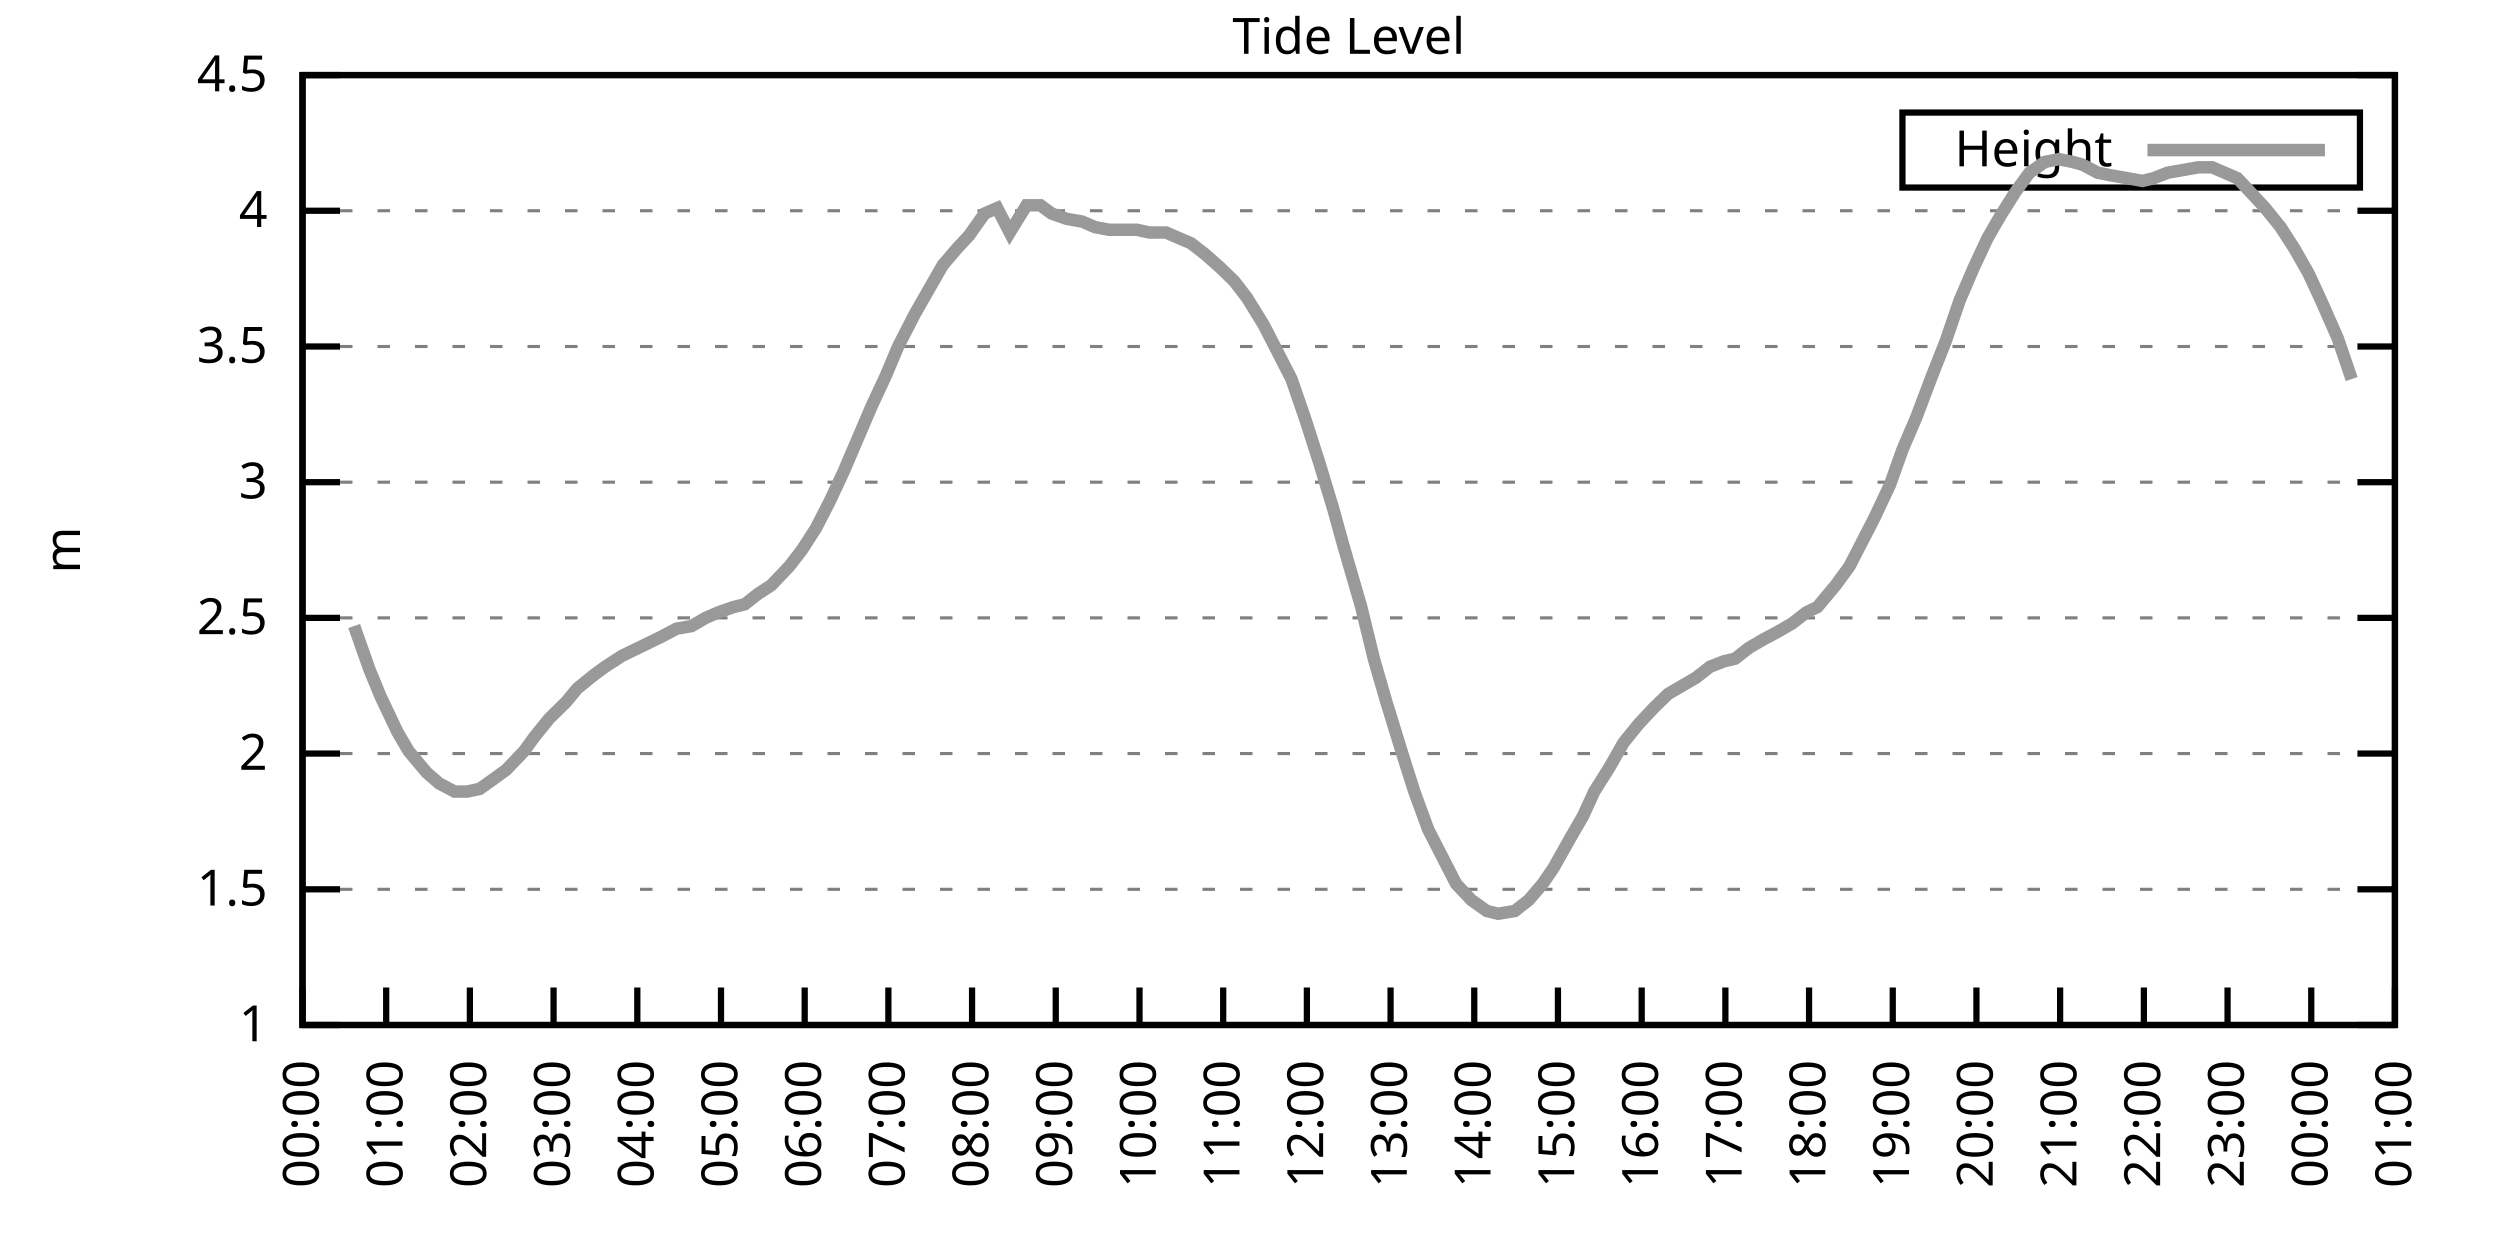
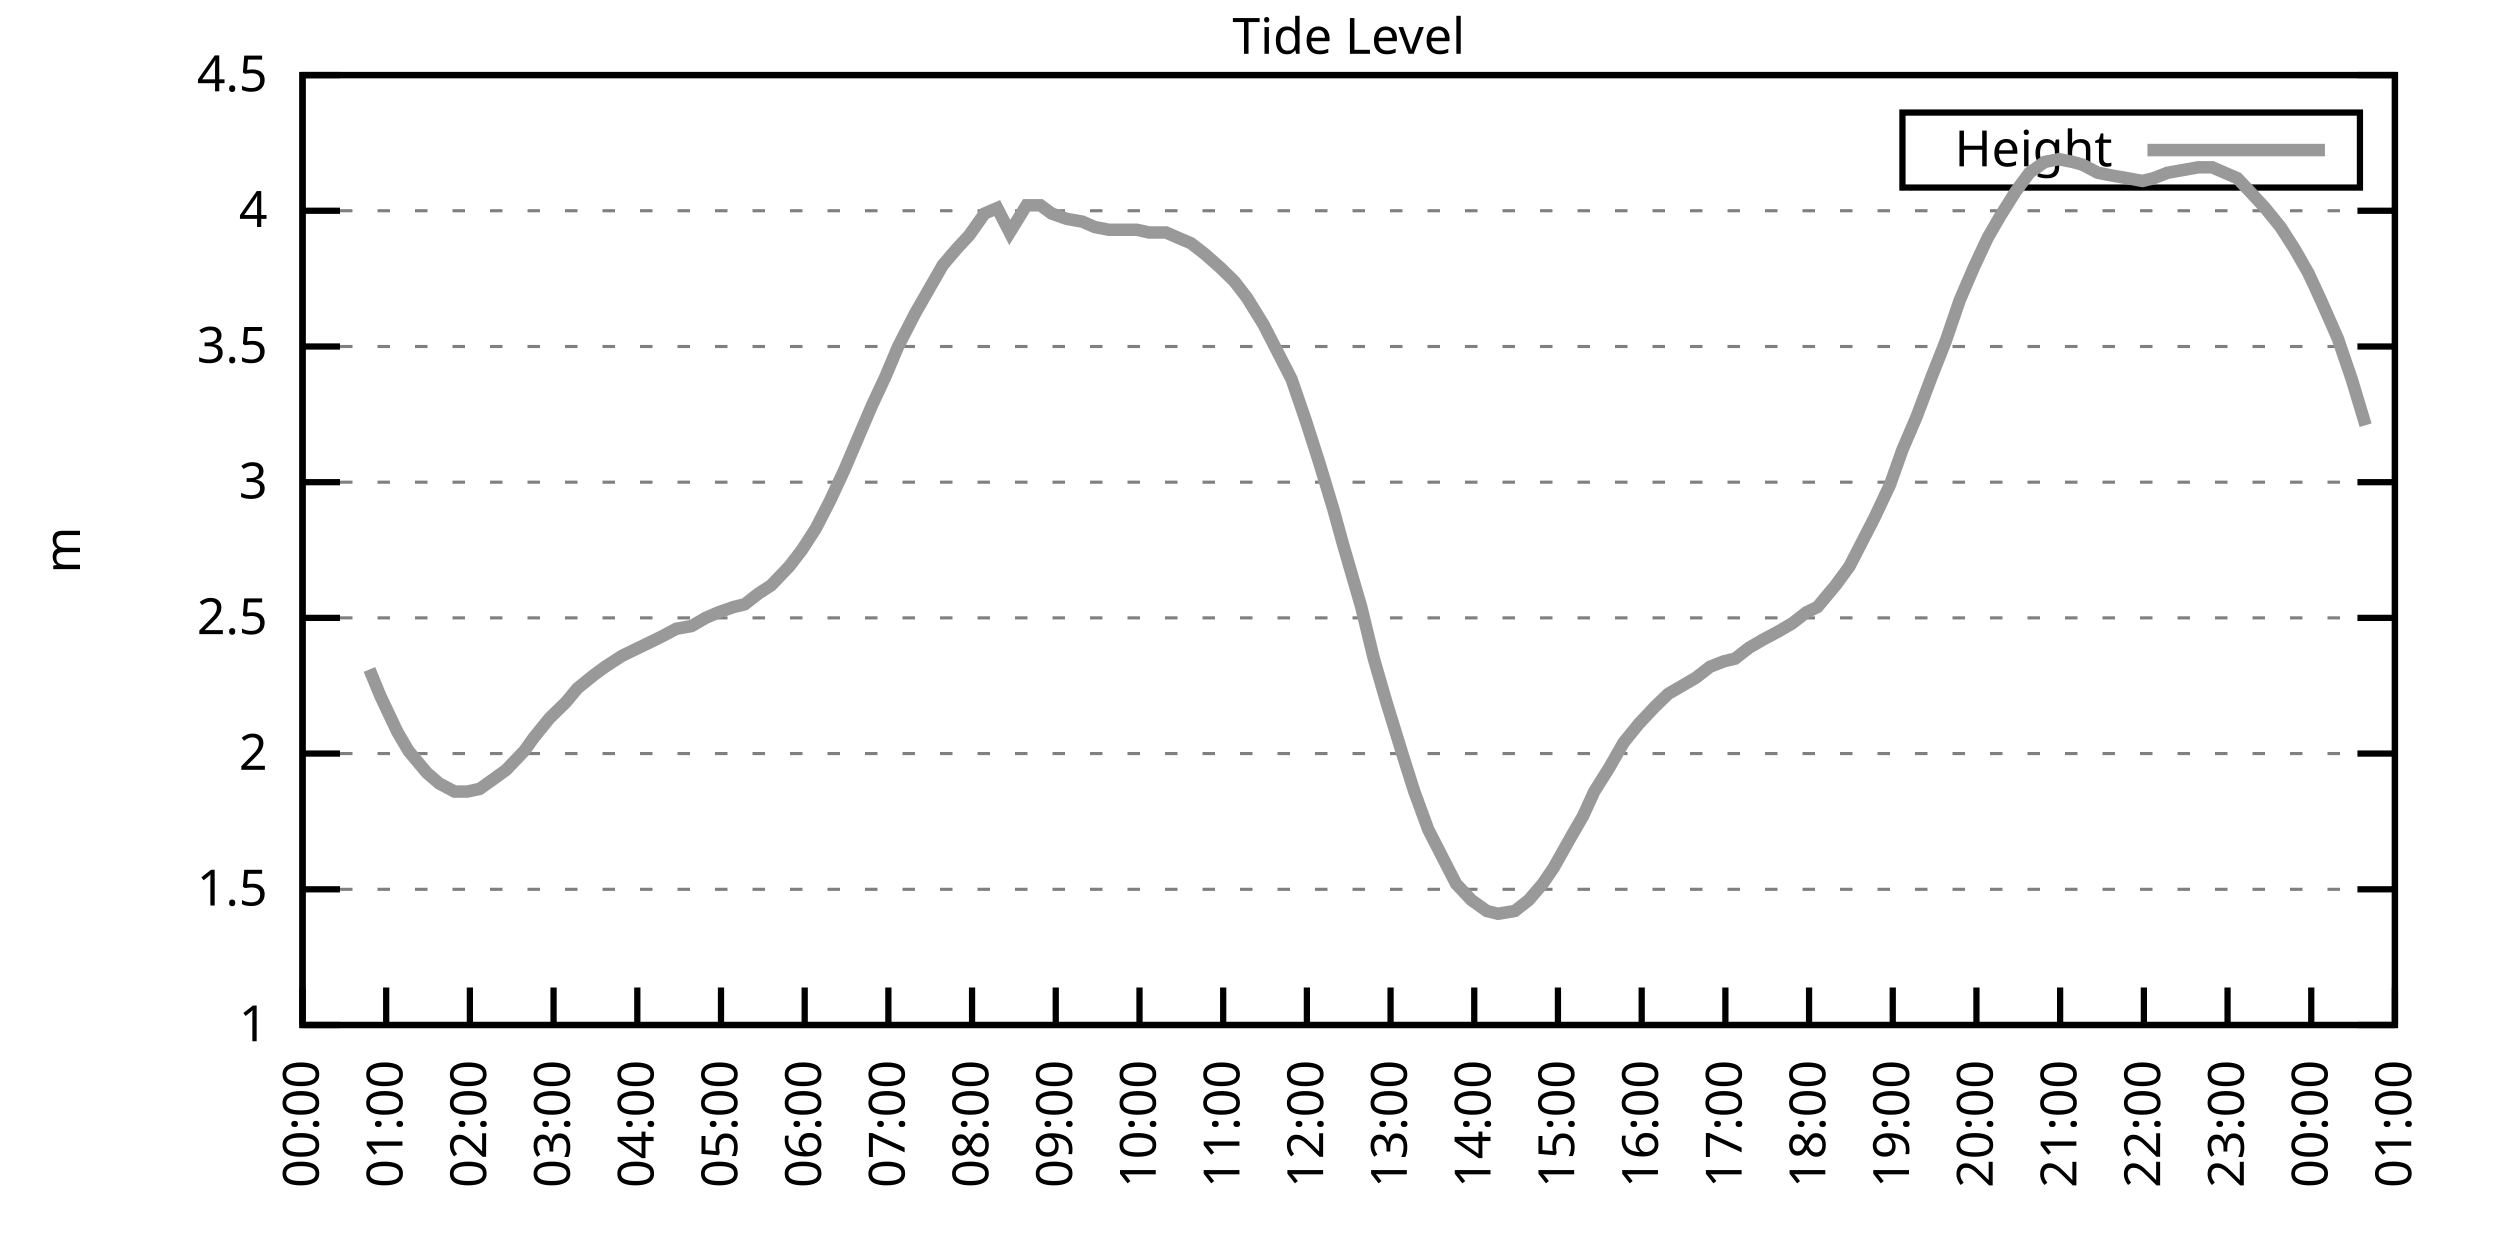
<svg xmlns="http://www.w3.org/2000/svg" xmlns:xlink="http://www.w3.org/1999/xlink" width="400" height="200" viewBox="0 0 400 200">
  <g id="gnuplot_canvas">
    <rect x="0" y="0" width="400" height="200" fill="none" />
    <defs>
      <circle id="gpDot" r="0.5" stroke-width="0.5" stroke="currentColor" />
      <path id="gpPt0" stroke-width="0.333" stroke="currentColor" d="M-1,0 h2 M0,-1 v2" />
      <path id="gpPt1" stroke-width="0.333" stroke="currentColor" d="M-1,-1 L1,1 M1,-1 L-1,1" />
      <path id="gpPt2" stroke-width="0.333" stroke="currentColor" d="M-1,0 L1,0 M0,-1 L0,1 M-1,-1 L1,1 M-1,1 L1,-1" />
      <rect id="gpPt3" stroke-width="0.333" stroke="currentColor" x="-1" y="-1" width="2" height="2" />
      <rect id="gpPt4" stroke-width="0.333" stroke="currentColor" fill="currentColor" x="-1" y="-1" width="2" height="2" />
      <circle id="gpPt5" stroke-width="0.333" stroke="currentColor" cx="0" cy="0" r="1" />
      <use xlink:href="#gpPt5" id="gpPt6" fill="currentColor" stroke="none" />
      <path id="gpPt7" stroke-width="0.333" stroke="currentColor" d="M0,-1.33 L-1.33,0.67 L1.33,0.67 z" />
      <use xlink:href="#gpPt7" id="gpPt8" fill="currentColor" stroke="none" />
      <use xlink:href="#gpPt7" id="gpPt9" stroke="currentColor" transform="rotate(180)" />
      <use xlink:href="#gpPt9" id="gpPt10" fill="currentColor" stroke="none" />
      <use xlink:href="#gpPt3" id="gpPt11" stroke="currentColor" transform="rotate(45)" />
      <use xlink:href="#gpPt11" id="gpPt12" fill="currentColor" stroke="none" />
      <path id="gpPt13" stroke-width="0.333" stroke="currentColor" d="M0,1.330 L1.265,0.411 L0.782,-1.067 L-0.782,-1.076 L-1.265,0.411 z" />
      <use xlink:href="#gpPt13" id="gpPt14" fill="currentColor" stroke="none" />
      <filter id="textbox" filterUnits="objectBoundingBox" x="0" y="0" height="1" width="1">
        <feFlood flood-color="white" flood-opacity="1" result="bgnd" />
        <feComposite in="SourceGraphic" in2="bgnd" operator="atop" />
      </filter>
      <filter id="greybox" filterUnits="objectBoundingBox" x="0" y="0" height="1" width="1">
        <feFlood flood-color="lightgrey" flood-opacity="1" result="grey" />
        <feComposite in="SourceGraphic" in2="grey" operator="atop" />
      </filter>
    </defs>
    <g fill="none" color="white" stroke="currentColor" stroke-width="1.00" stroke-linecap="butt" stroke-linejoin="miter">
</g>
    <g fill="none" color="black" stroke="currentColor" stroke-width="1.00" stroke-linecap="butt" stroke-linejoin="miter">
      <g stroke="none" shape-rendering="crispEdges">
        <polygon fill="rgb(255, 255, 255)" points="48.40,164.00 383.18,164.00 383.18,12.02 48.40,12.02 " />
      </g>
    </g>
    <g fill="none" color="black" stroke="currentColor" stroke-width="1.00" stroke-linecap="butt" stroke-linejoin="miter">
</g>
    <g fill="none" color="black" stroke="black" stroke-width="0.50" stroke-linecap="butt" stroke-linejoin="miter">
</g>
    <g fill="none" color="gray" stroke="currentColor" stroke-width="0.50" stroke-linecap="butt" stroke-linejoin="miter">
      <path stroke="gray" stroke-dasharray="2,4" class="gridline" d="M48.40,164.00 L383.19,164.00  " />
    </g>
    <g fill="none" color="gray" stroke="gray" stroke-width="1.00" stroke-linecap="butt" stroke-linejoin="miter">
</g>
    <g fill="none" color="black" stroke="currentColor" stroke-width="1.00" stroke-linecap="butt" stroke-linejoin="miter">
      <path stroke="black" d="M48.40,164.00 L54.40,164.00 M383.19,164.00 L377.19,164.00  " />
      <g transform="translate(42.80,166.60)" stroke="none" fill="black" font-family="Sans" font-size="8.00" text-anchor="end">
        <text>
          <tspan font-family="Sans"> 1</tspan>
        </text>
      </g>
    </g>
    <g fill="none" color="black" stroke="currentColor" stroke-width="1.00" stroke-linecap="butt" stroke-linejoin="miter">
</g>
    <g fill="none" color="black" stroke="black" stroke-width="0.50" stroke-linecap="butt" stroke-linejoin="miter">
</g>
    <g fill="none" color="gray" stroke="currentColor" stroke-width="0.50" stroke-linecap="butt" stroke-linejoin="miter">
      <path stroke="gray" stroke-dasharray="2,4" class="gridline" d="M48.40,142.29 L383.19,142.29  " />
    </g>
    <g fill="none" color="gray" stroke="gray" stroke-width="1.00" stroke-linecap="butt" stroke-linejoin="miter">
</g>
    <g fill="none" color="black" stroke="currentColor" stroke-width="1.00" stroke-linecap="butt" stroke-linejoin="miter">
      <path stroke="black" d="M48.40,142.29 L54.40,142.29 M383.19,142.29 L377.19,142.29  " />
      <g transform="translate(42.80,144.89)" stroke="none" fill="black" font-family="Sans" font-size="8.00" text-anchor="end">
        <text>
          <tspan font-family="Sans"> 1.5</tspan>
        </text>
      </g>
    </g>
    <g fill="none" color="black" stroke="currentColor" stroke-width="1.00" stroke-linecap="butt" stroke-linejoin="miter">
</g>
    <g fill="none" color="black" stroke="black" stroke-width="0.50" stroke-linecap="butt" stroke-linejoin="miter">
</g>
    <g fill="none" color="gray" stroke="currentColor" stroke-width="0.50" stroke-linecap="butt" stroke-linejoin="miter">
      <path stroke="gray" stroke-dasharray="2,4" class="gridline" d="M48.40,120.57 L383.19,120.57  " />
    </g>
    <g fill="none" color="gray" stroke="gray" stroke-width="1.00" stroke-linecap="butt" stroke-linejoin="miter">
</g>
    <g fill="none" color="black" stroke="currentColor" stroke-width="1.00" stroke-linecap="butt" stroke-linejoin="miter">
      <path stroke="black" d="M48.40,120.57 L54.40,120.57 M383.19,120.57 L377.19,120.57  " />
      <g transform="translate(42.80,123.17)" stroke="none" fill="black" font-family="Sans" font-size="8.00" text-anchor="end">
        <text>
          <tspan font-family="Sans"> 2</tspan>
        </text>
      </g>
    </g>
    <g fill="none" color="black" stroke="currentColor" stroke-width="1.00" stroke-linecap="butt" stroke-linejoin="miter">
</g>
    <g fill="none" color="black" stroke="black" stroke-width="0.50" stroke-linecap="butt" stroke-linejoin="miter">
</g>
    <g fill="none" color="gray" stroke="currentColor" stroke-width="0.50" stroke-linecap="butt" stroke-linejoin="miter">
      <path stroke="gray" stroke-dasharray="2,4" class="gridline" d="M48.40,98.86 L383.19,98.86  " />
    </g>
    <g fill="none" color="gray" stroke="gray" stroke-width="1.00" stroke-linecap="butt" stroke-linejoin="miter">
</g>
    <g fill="none" color="black" stroke="currentColor" stroke-width="1.00" stroke-linecap="butt" stroke-linejoin="miter">
      <path stroke="black" d="M48.40,98.86 L54.40,98.86 M383.19,98.86 L377.19,98.86  " />
      <g transform="translate(42.80,101.46)" stroke="none" fill="black" font-family="Sans" font-size="8.00" text-anchor="end">
        <text>
          <tspan font-family="Sans"> 2.5</tspan>
        </text>
      </g>
    </g>
    <g fill="none" color="black" stroke="currentColor" stroke-width="1.00" stroke-linecap="butt" stroke-linejoin="miter">
</g>
    <g fill="none" color="black" stroke="black" stroke-width="0.50" stroke-linecap="butt" stroke-linejoin="miter">
</g>
    <g fill="none" color="gray" stroke="currentColor" stroke-width="0.50" stroke-linecap="butt" stroke-linejoin="miter">
      <path stroke="gray" stroke-dasharray="2,4" class="gridline" d="M48.40,77.15 L383.19,77.15  " />
    </g>
    <g fill="none" color="gray" stroke="gray" stroke-width="1.00" stroke-linecap="butt" stroke-linejoin="miter">
</g>
    <g fill="none" color="black" stroke="currentColor" stroke-width="1.00" stroke-linecap="butt" stroke-linejoin="miter">
      <path stroke="black" d="M48.40,77.15 L54.40,77.15 M383.19,77.15 L377.19,77.15  " />
      <g transform="translate(42.80,79.75)" stroke="none" fill="black" font-family="Sans" font-size="8.00" text-anchor="end">
        <text>
          <tspan font-family="Sans"> 3</tspan>
        </text>
      </g>
    </g>
    <g fill="none" color="black" stroke="currentColor" stroke-width="1.00" stroke-linecap="butt" stroke-linejoin="miter">
</g>
    <g fill="none" color="black" stroke="black" stroke-width="0.50" stroke-linecap="butt" stroke-linejoin="miter">
</g>
    <g fill="none" color="gray" stroke="currentColor" stroke-width="0.50" stroke-linecap="butt" stroke-linejoin="miter">
      <path stroke="gray" stroke-dasharray="2,4" class="gridline" d="M48.40,55.44 L383.19,55.44  " />
    </g>
    <g fill="none" color="gray" stroke="gray" stroke-width="1.00" stroke-linecap="butt" stroke-linejoin="miter">
</g>
    <g fill="none" color="black" stroke="currentColor" stroke-width="1.00" stroke-linecap="butt" stroke-linejoin="miter">
      <path stroke="black" d="M48.40,55.44 L54.40,55.44 M383.19,55.44 L377.19,55.44  " />
      <g transform="translate(42.80,58.04)" stroke="none" fill="black" font-family="Sans" font-size="8.00" text-anchor="end">
        <text>
          <tspan font-family="Sans"> 3.5</tspan>
        </text>
      </g>
    </g>
    <g fill="none" color="black" stroke="currentColor" stroke-width="1.00" stroke-linecap="butt" stroke-linejoin="miter">
</g>
    <g fill="none" color="black" stroke="black" stroke-width="0.50" stroke-linecap="butt" stroke-linejoin="miter">
</g>
    <g fill="none" color="gray" stroke="currentColor" stroke-width="0.50" stroke-linecap="butt" stroke-linejoin="miter">
      <path stroke="gray" stroke-dasharray="2,4" class="gridline" d="M48.40,33.72 L383.19,33.72  " />
    </g>
    <g fill="none" color="gray" stroke="gray" stroke-width="1.00" stroke-linecap="butt" stroke-linejoin="miter">
</g>
    <g fill="none" color="black" stroke="currentColor" stroke-width="1.00" stroke-linecap="butt" stroke-linejoin="miter">
      <path stroke="black" d="M48.40,33.72 L54.40,33.72 M383.19,33.72 L377.19,33.72  " />
      <g transform="translate(42.80,36.32)" stroke="none" fill="black" font-family="Sans" font-size="8.00" text-anchor="end">
        <text>
          <tspan font-family="Sans"> 4</tspan>
        </text>
      </g>
    </g>
    <g fill="none" color="black" stroke="currentColor" stroke-width="1.00" stroke-linecap="butt" stroke-linejoin="miter">
</g>
    <g fill="none" color="black" stroke="black" stroke-width="0.50" stroke-linecap="butt" stroke-linejoin="miter">
</g>
    <g fill="none" color="gray" stroke="currentColor" stroke-width="0.50" stroke-linecap="butt" stroke-linejoin="miter">
      <path stroke="gray" stroke-dasharray="2,4" class="gridline" d="M48.40,12.01 L383.19,12.01  " />
    </g>
    <g fill="none" color="gray" stroke="gray" stroke-width="1.00" stroke-linecap="butt" stroke-linejoin="miter">
</g>
    <g fill="none" color="black" stroke="currentColor" stroke-width="1.00" stroke-linecap="butt" stroke-linejoin="miter">
      <path stroke="black" d="M48.40,12.01 L54.40,12.01 M383.19,12.01 L377.19,12.01  " />
      <g transform="translate(42.80,14.61)" stroke="none" fill="black" font-family="Sans" font-size="8.00" text-anchor="end">
        <text>
          <tspan font-family="Sans"> 4.5</tspan>
        </text>
      </g>
    </g>
    <g fill="none" color="black" stroke="currentColor" stroke-width="1.00" stroke-linecap="butt" stroke-linejoin="miter">
      <path stroke="black" d="M48.40,164.00 L48.40,158.00  " />
      <g transform="translate(51.00,169.60) rotate(270.00)" stroke="none" fill="black" font-family="Sans" font-size="8.00" text-anchor="end">
        <text>
          <tspan font-family="Sans">00:00</tspan>
        </text>
      </g>
    </g>
    <g fill="none" color="black" stroke="currentColor" stroke-width="1.00" stroke-linecap="butt" stroke-linejoin="miter">
      <path stroke="black" d="M61.79,164.00 L61.79,158.00  " />
      <g transform="translate(64.39,169.60) rotate(270.00)" stroke="none" fill="black" font-family="Sans" font-size="8.00" text-anchor="end">
        <text>
          <tspan font-family="Sans">01:00</tspan>
        </text>
      </g>
    </g>
    <g fill="none" color="black" stroke="currentColor" stroke-width="1.00" stroke-linecap="butt" stroke-linejoin="miter">
      <path stroke="black" d="M75.18,164.00 L75.18,158.00  " />
      <g transform="translate(77.78,169.60) rotate(270.00)" stroke="none" fill="black" font-family="Sans" font-size="8.00" text-anchor="end">
        <text>
          <tspan font-family="Sans">02:00</tspan>
        </text>
      </g>
    </g>
    <g fill="none" color="black" stroke="currentColor" stroke-width="1.00" stroke-linecap="butt" stroke-linejoin="miter">
      <path stroke="black" d="M88.57,164.00 L88.57,158.00  " />
      <g transform="translate(91.17,169.60) rotate(270.00)" stroke="none" fill="black" font-family="Sans" font-size="8.00" text-anchor="end">
        <text>
          <tspan font-family="Sans">03:00</tspan>
        </text>
      </g>
    </g>
    <g fill="none" color="black" stroke="currentColor" stroke-width="1.00" stroke-linecap="butt" stroke-linejoin="miter">
      <path stroke="black" d="M101.97,164.00 L101.97,158.00  " />
      <g transform="translate(104.57,169.60) rotate(270.00)" stroke="none" fill="black" font-family="Sans" font-size="8.00" text-anchor="end">
        <text>
          <tspan font-family="Sans">04:00</tspan>
        </text>
      </g>
    </g>
    <g fill="none" color="black" stroke="currentColor" stroke-width="1.00" stroke-linecap="butt" stroke-linejoin="miter">
      <path stroke="black" d="M115.36,164.00 L115.36,158.00  " />
      <g transform="translate(117.96,169.60) rotate(270.00)" stroke="none" fill="black" font-family="Sans" font-size="8.00" text-anchor="end">
        <text>
          <tspan font-family="Sans">05:00</tspan>
        </text>
      </g>
    </g>
    <g fill="none" color="black" stroke="currentColor" stroke-width="1.00" stroke-linecap="butt" stroke-linejoin="miter">
      <path stroke="black" d="M128.75,164.00 L128.75,158.00  " />
      <g transform="translate(131.35,169.60) rotate(270.00)" stroke="none" fill="black" font-family="Sans" font-size="8.00" text-anchor="end">
        <text>
          <tspan font-family="Sans">06:00</tspan>
        </text>
      </g>
    </g>
    <g fill="none" color="black" stroke="currentColor" stroke-width="1.00" stroke-linecap="butt" stroke-linejoin="miter">
      <path stroke="black" d="M142.14,164.00 L142.14,158.00  " />
      <g transform="translate(144.74,169.60) rotate(270.00)" stroke="none" fill="black" font-family="Sans" font-size="8.00" text-anchor="end">
        <text>
          <tspan font-family="Sans">07:00</tspan>
        </text>
      </g>
    </g>
    <g fill="none" color="black" stroke="currentColor" stroke-width="1.00" stroke-linecap="butt" stroke-linejoin="miter">
      <path stroke="black" d="M155.53,164.00 L155.53,158.00  " />
      <g transform="translate(158.13,169.60) rotate(270.00)" stroke="none" fill="black" font-family="Sans" font-size="8.00" text-anchor="end">
        <text>
          <tspan font-family="Sans">08:00</tspan>
        </text>
      </g>
    </g>
    <g fill="none" color="black" stroke="currentColor" stroke-width="1.00" stroke-linecap="butt" stroke-linejoin="miter">
      <path stroke="black" d="M168.92,164.00 L168.92,158.00  " />
      <g transform="translate(171.52,169.60) rotate(270.00)" stroke="none" fill="black" font-family="Sans" font-size="8.00" text-anchor="end">
        <text>
          <tspan font-family="Sans">09:00</tspan>
        </text>
      </g>
    </g>
    <g fill="none" color="black" stroke="currentColor" stroke-width="1.00" stroke-linecap="butt" stroke-linejoin="miter">
      <path stroke="black" d="M182.32,164.00 L182.32,158.00  " />
      <g transform="translate(184.92,169.60) rotate(270.00)" stroke="none" fill="black" font-family="Sans" font-size="8.00" text-anchor="end">
        <text>
          <tspan font-family="Sans">10:00</tspan>
        </text>
      </g>
    </g>
    <g fill="none" color="black" stroke="currentColor" stroke-width="1.00" stroke-linecap="butt" stroke-linejoin="miter">
      <path stroke="black" d="M195.71,164.00 L195.71,158.00  " />
      <g transform="translate(198.31,169.60) rotate(270.00)" stroke="none" fill="black" font-family="Sans" font-size="8.00" text-anchor="end">
        <text>
          <tspan font-family="Sans">11:00</tspan>
        </text>
      </g>
    </g>
    <g fill="none" color="black" stroke="currentColor" stroke-width="1.00" stroke-linecap="butt" stroke-linejoin="miter">
      <path stroke="black" d="M209.10,164.00 L209.10,158.00  " />
      <g transform="translate(211.70,169.60) rotate(270.00)" stroke="none" fill="black" font-family="Sans" font-size="8.00" text-anchor="end">
        <text>
          <tspan font-family="Sans">12:00</tspan>
        </text>
      </g>
    </g>
    <g fill="none" color="black" stroke="currentColor" stroke-width="1.00" stroke-linecap="butt" stroke-linejoin="miter">
      <path stroke="black" d="M222.49,164.00 L222.49,158.00  " />
      <g transform="translate(225.09,169.60) rotate(270.00)" stroke="none" fill="black" font-family="Sans" font-size="8.00" text-anchor="end">
        <text>
          <tspan font-family="Sans">13:00</tspan>
        </text>
      </g>
    </g>
    <g fill="none" color="black" stroke="currentColor" stroke-width="1.00" stroke-linecap="butt" stroke-linejoin="miter">
      <path stroke="black" d="M235.88,164.00 L235.88,158.00  " />
      <g transform="translate(238.48,169.60) rotate(270.00)" stroke="none" fill="black" font-family="Sans" font-size="8.00" text-anchor="end">
        <text>
          <tspan font-family="Sans">14:00</tspan>
        </text>
      </g>
    </g>
    <g fill="none" color="black" stroke="currentColor" stroke-width="1.00" stroke-linecap="butt" stroke-linejoin="miter">
      <path stroke="black" d="M249.27,164.00 L249.27,158.00  " />
      <g transform="translate(251.87,169.60) rotate(270.00)" stroke="none" fill="black" font-family="Sans" font-size="8.00" text-anchor="end">
        <text>
          <tspan font-family="Sans">15:00</tspan>
        </text>
      </g>
    </g>
    <g fill="none" color="black" stroke="currentColor" stroke-width="1.00" stroke-linecap="butt" stroke-linejoin="miter">
      <path stroke="black" d="M262.67,164.00 L262.67,158.00  " />
      <g transform="translate(265.27,169.60) rotate(270.00)" stroke="none" fill="black" font-family="Sans" font-size="8.00" text-anchor="end">
        <text>
          <tspan font-family="Sans">16:00</tspan>
        </text>
      </g>
    </g>
    <g fill="none" color="black" stroke="currentColor" stroke-width="1.00" stroke-linecap="butt" stroke-linejoin="miter">
      <path stroke="black" d="M276.06,164.00 L276.06,158.00  " />
      <g transform="translate(278.66,169.60) rotate(270.00)" stroke="none" fill="black" font-family="Sans" font-size="8.00" text-anchor="end">
        <text>
          <tspan font-family="Sans">17:00</tspan>
        </text>
      </g>
    </g>
    <g fill="none" color="black" stroke="currentColor" stroke-width="1.00" stroke-linecap="butt" stroke-linejoin="miter">
      <path stroke="black" d="M289.45,164.00 L289.45,158.00  " />
      <g transform="translate(292.05,169.60) rotate(270.00)" stroke="none" fill="black" font-family="Sans" font-size="8.00" text-anchor="end">
        <text>
          <tspan font-family="Sans">18:00</tspan>
        </text>
      </g>
    </g>
    <g fill="none" color="black" stroke="currentColor" stroke-width="1.00" stroke-linecap="butt" stroke-linejoin="miter">
      <path stroke="black" d="M302.84,164.00 L302.84,158.00  " />
      <g transform="translate(305.44,169.60) rotate(270.00)" stroke="none" fill="black" font-family="Sans" font-size="8.00" text-anchor="end">
        <text>
          <tspan font-family="Sans">19:00</tspan>
        </text>
      </g>
    </g>
    <g fill="none" color="black" stroke="currentColor" stroke-width="1.00" stroke-linecap="butt" stroke-linejoin="miter">
      <path stroke="black" d="M316.23,164.00 L316.23,158.00  " />
      <g transform="translate(318.83,169.60) rotate(270.00)" stroke="none" fill="black" font-family="Sans" font-size="8.00" text-anchor="end">
        <text>
          <tspan font-family="Sans">20:00</tspan>
        </text>
      </g>
    </g>
    <g fill="none" color="black" stroke="currentColor" stroke-width="1.00" stroke-linecap="butt" stroke-linejoin="miter">
      <path stroke="black" d="M329.62,164.00 L329.62,158.00  " />
      <g transform="translate(332.22,169.60) rotate(270.00)" stroke="none" fill="black" font-family="Sans" font-size="8.00" text-anchor="end">
        <text>
          <tspan font-family="Sans">21:00</tspan>
        </text>
      </g>
    </g>
    <g fill="none" color="black" stroke="currentColor" stroke-width="1.00" stroke-linecap="butt" stroke-linejoin="miter">
      <path stroke="black" d="M343.02,164.00 L343.02,158.00  " />
      <g transform="translate(345.62,169.60) rotate(270.00)" stroke="none" fill="black" font-family="Sans" font-size="8.00" text-anchor="end">
        <text>
          <tspan font-family="Sans">22:00</tspan>
        </text>
      </g>
    </g>
    <g fill="none" color="black" stroke="currentColor" stroke-width="1.00" stroke-linecap="butt" stroke-linejoin="miter">
      <path stroke="black" d="M356.41,164.00 L356.41,158.00  " />
      <g transform="translate(359.01,169.60) rotate(270.00)" stroke="none" fill="black" font-family="Sans" font-size="8.00" text-anchor="end">
        <text>
          <tspan font-family="Sans">23:00</tspan>
        </text>
      </g>
    </g>
    <g fill="none" color="black" stroke="currentColor" stroke-width="1.00" stroke-linecap="butt" stroke-linejoin="miter">
      <path stroke="black" d="M369.80,164.00 L369.80,158.00  " />
      <g transform="translate(372.40,169.60) rotate(270.00)" stroke="none" fill="black" font-family="Sans" font-size="8.00" text-anchor="end">
        <text>
          <tspan font-family="Sans">00:00</tspan>
        </text>
      </g>
    </g>
    <g fill="none" color="black" stroke="currentColor" stroke-width="1.00" stroke-linecap="butt" stroke-linejoin="miter">
      <path stroke="black" d="M383.19,164.00 L383.19,158.00  " />
      <g transform="translate(385.79,169.60) rotate(270.00)" stroke="none" fill="black" font-family="Sans" font-size="8.00" text-anchor="end">
        <text>
          <tspan font-family="Sans">01:00</tspan>
        </text>
      </g>
    </g>
    <g fill="none" color="black" stroke="currentColor" stroke-width="1.00" stroke-linecap="butt" stroke-linejoin="miter">
</g>
    <g fill="none" color="black" stroke="currentColor" stroke-width="1.00" stroke-linecap="butt" stroke-linejoin="miter">
      <path stroke="black" d="M48.40,12.01 L48.40,164.00 L383.19,164.00 L383.19,12.01 L48.40,12.01 Z  " />
    </g>
    <g fill="none" color="black" stroke="currentColor" stroke-width="1.00" stroke-linecap="butt" stroke-linejoin="miter">
</g>
    <g fill="none" color="black" stroke="currentColor" stroke-width="1.00" stroke-linecap="butt" stroke-linejoin="miter">
      <path stroke="black" d="M304.39,30.01 L304.39,18.01 L377.59,18.01 L377.59,30.01 L304.39,30.01 Z  " />
    </g>
    <g id="Tide_level_plot_1">
      <g fill="none" color="white" stroke="black" stroke-width="2.00" stroke-linecap="butt" stroke-linejoin="miter">
</g>
      <g fill="none" color="black" stroke="currentColor" stroke-width="2.00" stroke-linecap="butt" stroke-linejoin="miter">
        <g transform="translate(337.99,26.61)" stroke="none" fill="black" font-family="Sans" font-size="8.00" text-anchor="end">
          <text>
            <tspan font-family="Sans">Height</tspan>
          </text>
        </g>
      </g>
      <g fill="none" color="black" stroke="currentColor" stroke-width="2.00" stroke-linecap="butt" stroke-linejoin="miter">
-         <path stroke="rgb(153, 153, 153)" d="M343.59,24.01 L371.99,24.01 M56.66,100.16 L59.11,107.11 L60.90,111.45 L63.58,117.10 L65.36,120.14 L68.26,123.61   L70.27,125.35 L72.73,126.65 L74.74,126.65 L76.75,126.22 L79.20,124.48 L80.99,123.18 L83.89,120.14 L85.45,117.97   L87.91,114.93 L90.58,112.32 L92.37,110.15 L95.05,107.98 L96.83,106.68 L99.51,104.94 L101.30,104.07 L103.98,102.77   L105.76,101.90 L108.22,100.60 L110.67,100.16 L112.90,98.86 L114.91,97.99 L117.37,97.12 L119.15,96.69 L121.38,94.95   L123.39,93.65 L126.29,90.61 L128.30,88.00 L130.54,84.53 L132.77,80.19 L135.00,75.41 L137.23,70.20 L139.46,64.99   L141.69,60.21 L143.70,55.44 L146.38,50.22 L148.61,46.32 L150.85,42.41 L153.08,39.80 L155.09,37.63 L157.54,34.16   L159.55,33.29 L161.56,37.20 L164.24,32.85 L166.47,32.85 L168.25,34.16 L170.71,35.03 L173.17,35.46 L175.17,36.33   L177.41,36.76 L179.64,36.76 L181.87,36.76 L183.88,37.20 L186.56,37.20 L188.57,38.07 L190.57,38.93 L192.81,40.67   L195.26,42.84 L197.49,45.01 L199.50,47.62 L202.18,51.96 L204.41,56.30 L206.64,60.65 L208.88,67.16 L211.11,74.11   L213.34,81.49 L214.90,87.14 L217.80,97.12 L219.81,105.38 L221.82,112.32 L224.50,121.01 L226.29,126.65 L228.52,132.73   L230.75,137.08 L232.98,141.42 L235.44,144.02 L237.89,145.76 L239.68,146.20 L242.36,145.76 L244.59,144.02 L246.82,141.42   L248.60,138.81 L251.28,134.04 L253.29,130.56 L255.08,126.65 L257.53,122.75 L259.76,118.84 L262.22,115.80 L264.67,113.19   L266.91,111.02 L269.14,109.72 L271.37,108.42 L273.60,106.68 L275.83,105.81 L277.62,105.38 L279.85,103.64 L282.08,102.34   L284.54,101.03 L286.77,99.73 L289.00,97.99 L290.79,97.12 L293.69,93.65 L295.92,90.61 L298.15,86.27 L299.94,82.79   L302.39,77.58 L304.40,71.94 L306.63,66.73 L309.09,60.21 L311.32,54.57 L313.55,48.05 L315.79,42.84 L318.02,38.07   L320.03,34.59 L322.48,30.68 L324.71,27.64 L327.17,25.91 L329.40,25.47 L331.63,25.91 L333.19,26.34 L335.65,27.64   L337.88,28.08 L340.34,28.51 L342.79,28.95 L344.58,28.51 L346.81,27.64 L349.26,27.21 L351.72,26.77 L353.95,26.77   L355.96,27.64 L357.97,28.51 L360.42,31.12 L362.43,33.29 L364.89,36.33 L367.12,39.80 L369.35,43.71 L371.36,48.05   L374.04,54.13 L376.27,60.65  " />
+         <path stroke="rgb(153, 153, 153)" d="M343.59,24.01 L371.99,24.01 M59.11,107.11 L60.90,111.45 L63.58,117.10 L65.36,120.14 L68.26,123.61 L70.27,125.35   L72.73,126.65 L74.74,126.65 L76.75,126.22 L79.20,124.48 L80.99,123.18 L83.89,120.14 L85.45,117.97 L87.91,114.93   L90.58,112.32 L92.37,110.15 L95.05,107.98 L96.83,106.68 L99.51,104.94 L101.30,104.07 L103.98,102.77 L105.76,101.90   L108.22,100.60 L110.67,100.16 L112.90,98.86 L114.91,97.99 L117.37,97.12 L119.15,96.69 L121.38,94.95 L123.39,93.65   L126.29,90.61 L128.30,88.00 L130.54,84.53 L132.77,80.19 L135.00,75.41 L137.23,70.20 L139.46,64.99 L141.69,60.21   L143.70,55.44 L146.38,50.22 L148.61,46.32 L150.85,42.41 L153.08,39.80 L155.09,37.63 L157.54,34.16 L159.55,33.29   L161.56,37.20 L164.24,32.85 L166.47,32.85 L168.25,34.16 L170.71,35.03 L173.17,35.46 L175.17,36.33 L177.41,36.76   L179.64,36.76 L181.87,36.76 L183.88,37.20 L186.56,37.20 L188.57,38.07 L190.57,38.93 L192.81,40.67 L195.26,42.84   L197.49,45.01 L199.50,47.62 L202.18,51.96 L204.41,56.30 L206.64,60.65 L208.88,67.16 L211.11,74.11 L213.34,81.49   L214.90,87.14 L217.80,97.12 L219.81,105.38 L221.82,112.32 L224.50,121.01 L226.29,126.65 L228.52,132.73 L230.75,137.08   L232.98,141.42 L235.44,144.02 L237.89,145.76 L239.68,146.20 L242.36,145.76 L244.59,144.02 L246.82,141.42 L248.60,138.81   L251.28,134.04 L253.29,130.56 L255.08,126.65 L257.53,122.75 L259.76,118.84 L262.22,115.80 L264.67,113.19 L266.91,111.02   L269.14,109.72 L271.37,108.42 L273.60,106.68 L275.83,105.81 L277.62,105.38 L279.85,103.64 L282.08,102.34 L284.54,101.03   L286.77,99.73 L289.00,97.99 L290.79,97.12 L293.69,93.65 L295.92,90.61 L298.15,86.27 L299.94,82.79 L302.39,77.58   L304.40,71.94 L306.63,66.73 L309.09,60.21 L311.32,54.57 L313.55,48.05 L315.79,42.84 L318.02,38.07 L320.03,34.59   L322.48,30.68 L324.71,27.64 L327.17,25.91 L329.40,25.47 L331.63,25.91 L333.19,26.34 L335.65,27.64 L337.88,28.08   L340.34,28.51 L342.79,28.95 L344.58,28.51 L346.81,27.64 L349.26,27.21 L351.72,26.77 L353.95,26.77 L355.96,27.64   L357.97,28.51 L360.42,31.12 L362.43,33.29 L364.89,36.33 L367.12,39.80 L369.35,43.71 L371.36,48.05 L374.04,54.13   L376.27,60.65 L378.50,68.03  " />
      </g>
    </g>
    <g fill="none" color="black" stroke="currentColor" stroke-width="2.00" stroke-linecap="butt" stroke-linejoin="miter">
</g>
    <g fill="none" color="black" stroke="black" stroke-width="1.00" stroke-linecap="butt" stroke-linejoin="miter">
</g>
    <g fill="none" color="black" stroke="currentColor" stroke-width="1.00" stroke-linecap="butt" stroke-linejoin="miter">
      <path stroke="black" d="M48.40,12.01 L48.40,164.00 L383.19,164.00 L383.19,12.01 L48.40,12.01 Z  " />
      <g transform="translate(12.80,88.01) rotate(270.00)" stroke="none" fill="black" font-family="Sans" font-size="8.00" text-anchor="middle">
        <text>
          <tspan font-family="Sans">m</tspan>
        </text>
      </g>
    </g>
    <g fill="none" color="black" stroke="currentColor" stroke-width="1.00" stroke-linecap="butt" stroke-linejoin="miter">
</g>
    <g fill="none" color="black" stroke="currentColor" stroke-width="1.00" stroke-linecap="butt" stroke-linejoin="miter">
      <g transform="translate(215.79,8.61)" stroke="none" fill="black" font-family="Sans" font-size="8.00" text-anchor="middle">
        <text>
          <tspan font-family="Sans">Tide Level</tspan>
        </text>
      </g>
    </g>
    <g fill="none" color="black" stroke="currentColor" stroke-width="1.00" stroke-linecap="butt" stroke-linejoin="miter">
</g>
  </g>
</svg>
